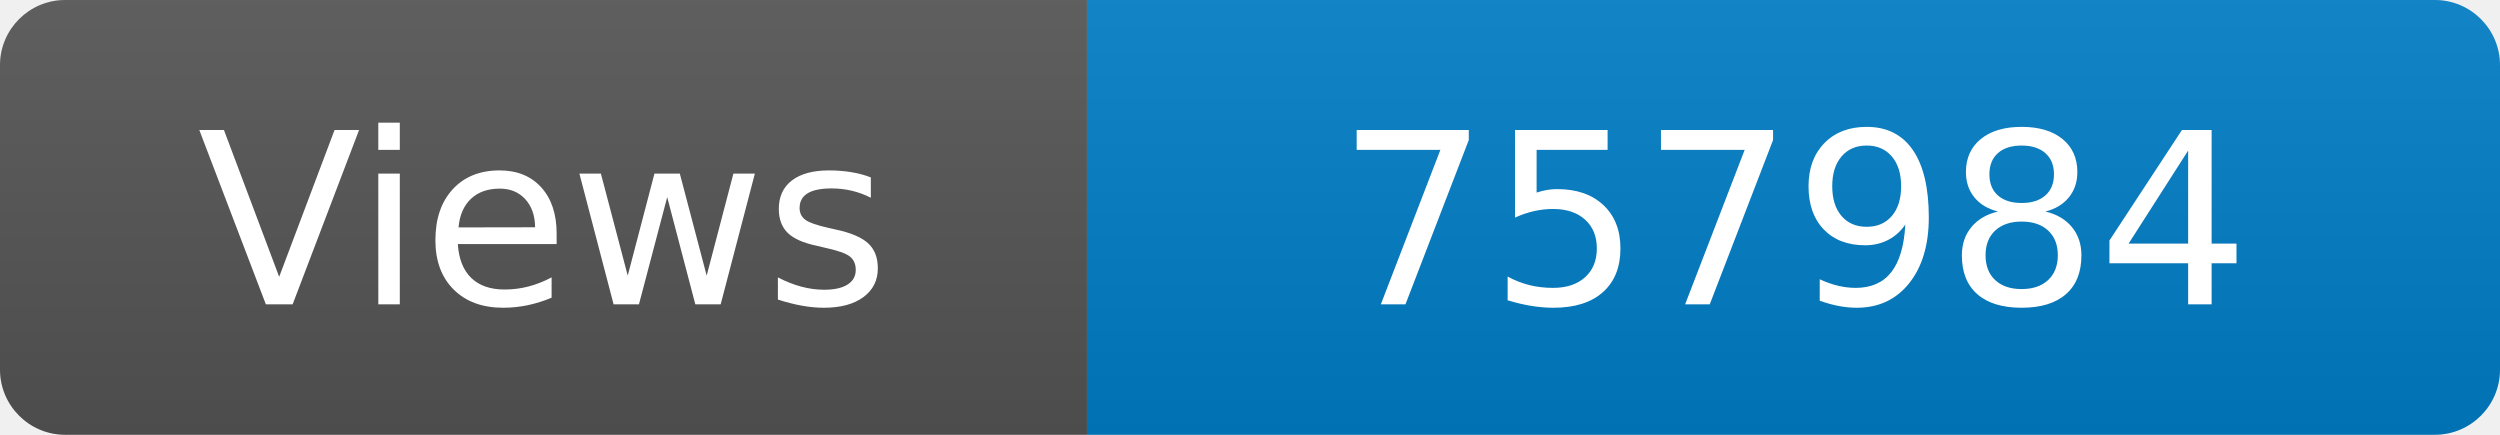
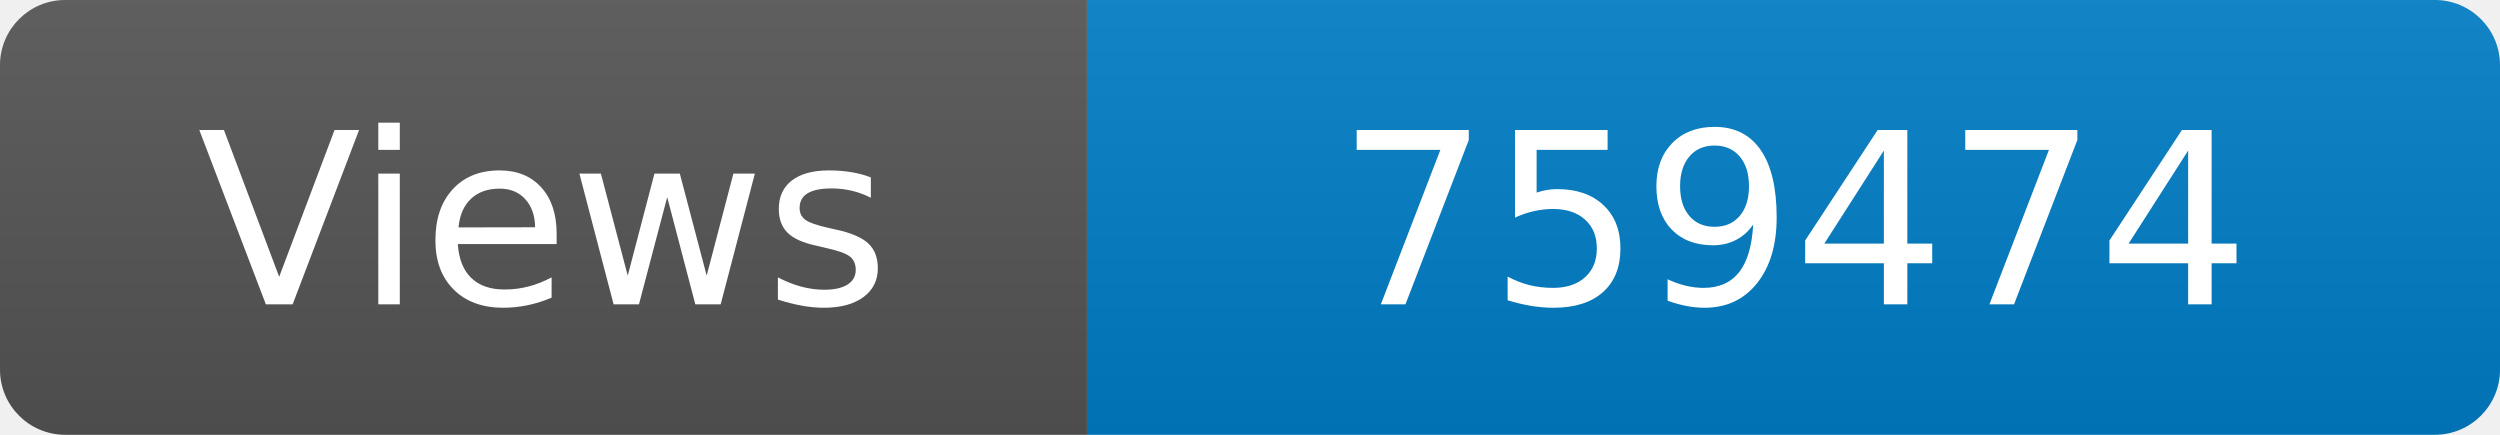
<svg xmlns="http://www.w3.org/2000/svg" width="115" height="20" role="img" aria-label="Maintained?: yes">
  <linearGradient id="s" x2="0" y2="100%">
    <stop offset="0" stop-color="#bbb" stop-opacity=".1" />
    <stop offset="1" stop-opacity=".1" />
  </linearGradient>
  <clipPath id="r">
    <rect width="115" height="20" rx="3" fill="#fff" />
  </clipPath>
  <g clip-path="url(#r)">
    <rect width="50" height="20" fill="#555" />
    <rect x="50" width="160" height="20" fill="#007ec6" />
    <rect width="115" height="20" fill="url(#s)" />
  </g>
  <g fill="#fff" text-anchor="middle" font-family="Verdana,Geneva,DejaVu Sans,sans-serif" font-size="110">
    <text x="250" y="140" transform="scale(.1)" fill="#fff">Views</text>
-     <text x="825" y="140" transform="scale(.1)" fill="#fff">757984</text>
+     <text x="825" y="140" transform="scale(.1)" fill="#fff">759474</text>
  </g>
</svg>
